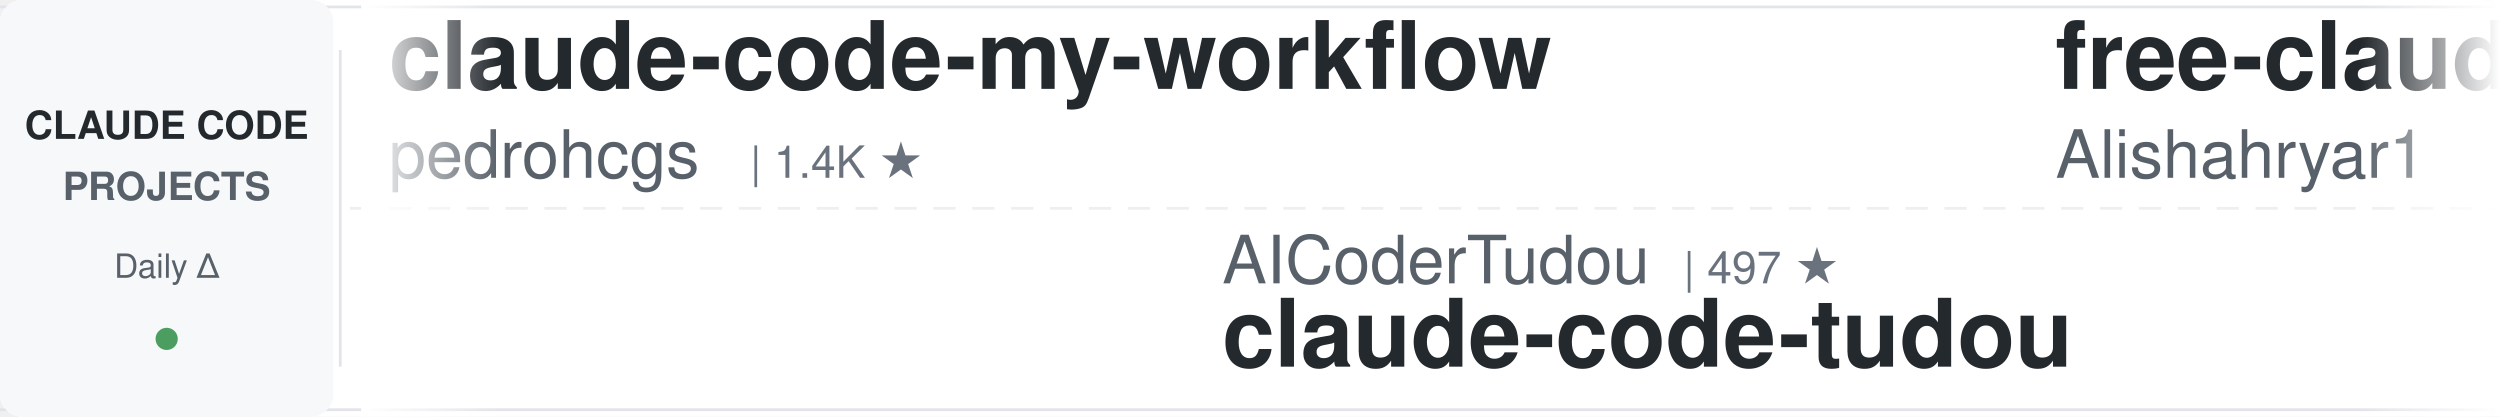
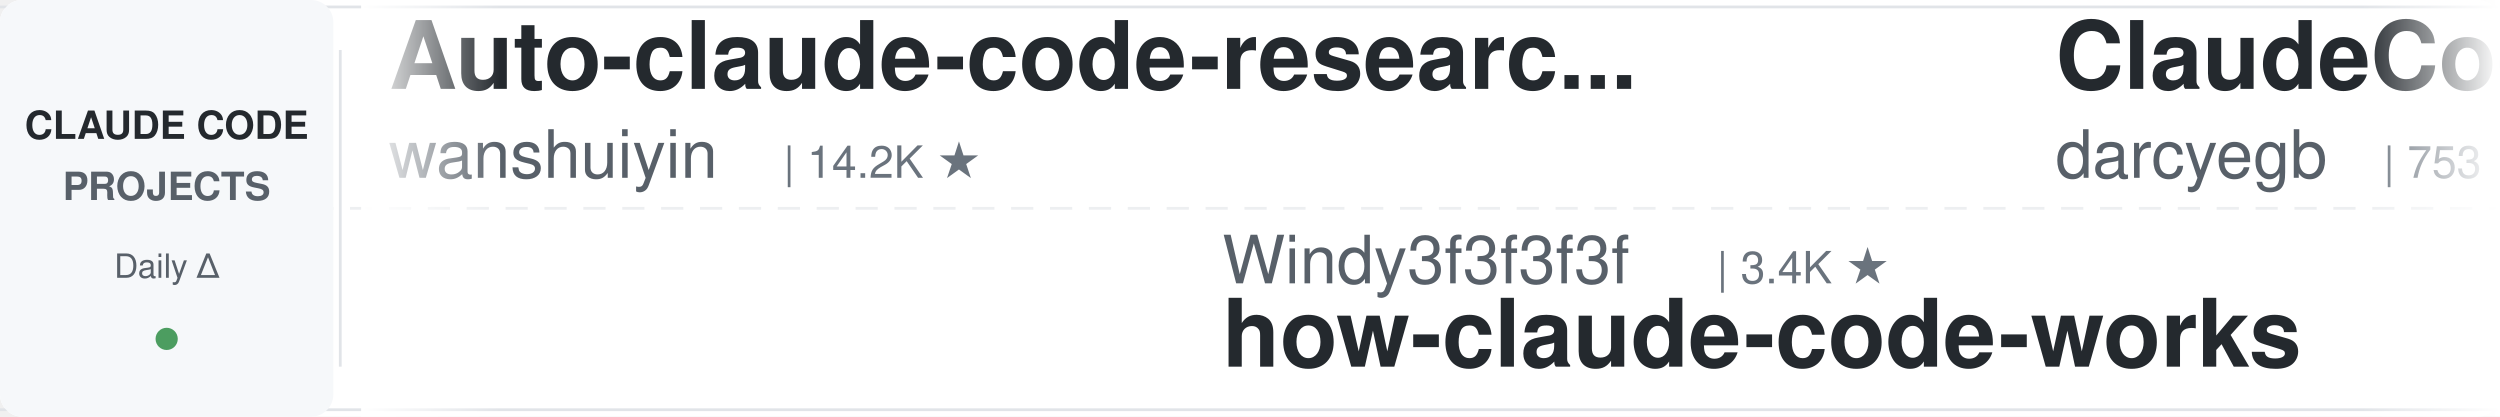
<svg xmlns="http://www.w3.org/2000/svg" width="900" height="150">
  <defs>
    <linearGradient id="leftFade" x1="0%" y1="0%" x2="100%" y2="0%">
      <stop offset="0%" style="stop-color:#ffffff;stop-opacity:1" />
      <stop offset="100%" style="stop-color:#ffffff;stop-opacity:0" />
    </linearGradient>
    <linearGradient id="rightFade" x1="0%" y1="0%" x2="100%" y2="0%">
      <stop offset="0%" style="stop-color:#ffffff;stop-opacity:0" />
      <stop offset="100%" style="stop-color:#ffffff;stop-opacity:1" />
    </linearGradient>
  </defs>
  <rect width="900" height="150" fill="#ffffff" rx="8" />
  <rect x="0" y="2" width="900" height="1" fill="#e1e4e8" />
  <rect x="0" y="147" width="900" height="1" fill="#e1e4e8" />
  <line x1="0" y1="75" x2="900" y2="75" stroke="#e1e4e8" stroke-width="1" stroke-dasharray="8 6" opacity="0.6" />
  <rect x="0" y="0" width="120" height="150" fill="#f6f8fa" rx="8" />
  <text x="60" y="50" font-family="-apple-system, BlinkMacSystemFont, 'Segoe UI', Helvetica, Arial, sans-serif" font-size="14" font-weight="600" fill="#24292e" text-anchor="middle">CLAUDE CODE</text>
  <text x="60" y="72" font-family="-apple-system, BlinkMacSystemFont, 'Segoe UI', Helvetica, Arial, sans-serif" font-size="14" font-weight="600" fill="#586069" text-anchor="middle">PROJECTS</text>
  <text x="60" y="100" font-family="-apple-system, BlinkMacSystemFont, 'Segoe UI', Helvetica, Arial, sans-serif" font-size="12" font-weight="500" fill="#586069" text-anchor="middle">Daily Δ</text>
  <circle cx="60" cy="122" r="4" fill="#22863a" opacity="0.8" />
  <rect x="122" y="18" width="1" height="114" fill="#e1e4e8" />
  <clipPath id="tickerClip">
    <rect x="130" y="0" width="770" height="150" />
  </clipPath>
  <g clip-path="url(#tickerClip)">
    <g id="tickerItems">
      <animateTransform attributeName="transform" attributeType="XML" type="translate" from="0 0" to="-3000 0" dur="54s" repeatCount="indefinite" />
      <g transform="translate(0, 0)">
-         <text x="140" y="32" font-family="-apple-system, BlinkMacSystemFont, 'Segoe UI', Helvetica, Arial, sans-serif" font-size="34" font-weight="600" fill="#24292e">claude-code-my-workflow</text>
-         <text x="140" y="64" font-family="-apple-system, BlinkMacSystemFont, 'Segoe UI', Helvetica, Arial, sans-serif" font-size="24" font-weight="400" fill="#586069">pedrohcgs</text>
-         <text x="270" y="64" font-family="-apple-system, BlinkMacSystemFont, 'Segoe UI', Helvetica, Arial, sans-serif" font-size="16" font-weight="500" fill="#6a737d">| 1.4K ★</text>
+         <text x="140" y="32" font-family="-apple-system, BlinkMacSystemFont, 'Segoe UI', Helvetica, Arial, sans-serif" font-size="34" font-weight="600" fill="#24292e">Auto-claude-code-researc...</text>
+         <text x="140" y="64" font-family="-apple-system, BlinkMacSystemFont, 'Segoe UI', Helvetica, Arial, sans-serif" font-size="24" font-weight="400" fill="#586069">wanshuiyin</text>
+         <text x="282" y="64" font-family="-apple-system, BlinkMacSystemFont, 'Segoe UI', Helvetica, Arial, sans-serif" font-size="16" font-weight="500" fill="#6a737d">| 14.2K ★</text>
      </g>
      <g transform="translate(300, 0)">
-         <text x="140" y="102" font-family="-apple-system, BlinkMacSystemFont, 'Segoe UI', Helvetica, Arial, sans-serif" font-size="24" font-weight="400" fill="#586069">AICoderTudou</text>
-         <text x="306" y="102" font-family="-apple-system, BlinkMacSystemFont, 'Segoe UI', Helvetica, Arial, sans-serif" font-size="16" font-weight="500" fill="#6a737d">| 497 ★</text>
-         <text x="140" y="132" font-family="-apple-system, BlinkMacSystemFont, 'Segoe UI', Helvetica, Arial, sans-serif" font-size="34" font-weight="600" fill="#24292e">claude-code-tudou</text>
+         <text x="140" y="102" font-family="-apple-system, BlinkMacSystemFont, 'Segoe UI', Helvetica, Arial, sans-serif" font-size="24" font-weight="400" fill="#586069">Windy3f3f3f3f</text>
+         <text x="318" y="102" font-family="-apple-system, BlinkMacSystemFont, 'Segoe UI', Helvetica, Arial, sans-serif" font-size="16" font-weight="500" fill="#6a737d">| 3.4K ★</text>
+         <text x="140" y="132" font-family="-apple-system, BlinkMacSystemFont, 'Segoe UI', Helvetica, Arial, sans-serif" font-size="34" font-weight="600" fill="#24292e">how-claude-code-works</text>
      </g>
      <g transform="translate(600, 0)">
-         <text x="140" y="32" font-family="-apple-system, BlinkMacSystemFont, 'Segoe UI', Helvetica, Arial, sans-serif" font-size="34" font-weight="600" fill="#24292e">free-claude-code</text>
-         <text x="140" y="64" font-family="-apple-system, BlinkMacSystemFont, 'Segoe UI', Helvetica, Arial, sans-serif" font-size="24" font-weight="400" fill="#586069">Alishahryar1</text>
-         <text x="306" y="64" font-family="-apple-system, BlinkMacSystemFont, 'Segoe UI', Helvetica, Arial, sans-serif" font-size="16" font-weight="500" fill="#6a737d">| 43.8K ★</text>
+         <text x="140" y="32" font-family="-apple-system, BlinkMacSystemFont, 'Segoe UI', Helvetica, Arial, sans-serif" font-size="34" font-weight="600" fill="#24292e">ClaudeCodeAgents</text>
+         <text x="140" y="64" font-family="-apple-system, BlinkMacSystemFont, 'Segoe UI', Helvetica, Arial, sans-serif" font-size="24" font-weight="400" fill="#586069">darcyegb</text>
+         <text x="258" y="64" font-family="-apple-system, BlinkMacSystemFont, 'Segoe UI', Helvetica, Arial, sans-serif" font-size="16" font-weight="500" fill="#6a737d">| 753 ★</text>
      </g>
      <g transform="translate(900, 0)">
-         <text x="140" y="102" font-family="-apple-system, BlinkMacSystemFont, 'Segoe UI', Helvetica, Arial, sans-serif" font-size="24" font-weight="400" fill="#586069">Njengah</text>
-         <text x="246" y="102" font-family="-apple-system, BlinkMacSystemFont, 'Segoe UI', Helvetica, Arial, sans-serif" font-size="16" font-weight="500" fill="#6a737d">| 1.9K ★</text>
-         <text x="140" y="132" font-family="-apple-system, BlinkMacSystemFont, 'Segoe UI', Helvetica, Arial, sans-serif" font-size="34" font-weight="600" fill="#24292e">claude-code-cheat-sheet</text>
+         <text x="140" y="102" font-family="-apple-system, BlinkMacSystemFont, 'Segoe UI', Helvetica, Arial, sans-serif" font-size="24" font-weight="400" fill="#586069">Donchitos</text>
+         <text x="270" y="102" font-family="-apple-system, BlinkMacSystemFont, 'Segoe UI', Helvetica, Arial, sans-serif" font-size="16" font-weight="500" fill="#6a737d">| 23.6K ★</text>
+         <text x="140" y="132" font-family="-apple-system, BlinkMacSystemFont, 'Segoe UI', Helvetica, Arial, sans-serif" font-size="34" font-weight="600" fill="#24292e">Claude-Code-Game-Studios</text>
      </g>
      <g transform="translate(1200, 0)">
-         <text x="140" y="32" font-family="-apple-system, BlinkMacSystemFont, 'Segoe UI', Helvetica, Arial, sans-serif" font-size="34" font-weight="600" fill="#24292e">claude-code-reverse</text>
-         <text x="140" y="64" font-family="-apple-system, BlinkMacSystemFont, 'Segoe UI', Helvetica, Arial, sans-serif" font-size="24" font-weight="400" fill="#586069">Yuyz0112</text>
-         <text x="258" y="64" font-family="-apple-system, BlinkMacSystemFont, 'Segoe UI', Helvetica, Arial, sans-serif" font-size="16" font-weight="500" fill="#6a737d">| 2.4K ★</text>
+         <text x="140" y="32" font-family="-apple-system, BlinkMacSystemFont, 'Segoe UI', Helvetica, Arial, sans-serif" font-size="34" font-weight="600" fill="#24292e">Claude-Code-Source-Study</text>
+         <text x="140" y="64" font-family="-apple-system, BlinkMacSystemFont, 'Segoe UI', Helvetica, Arial, sans-serif" font-size="24" font-weight="400" fill="#586069">luyao618</text>
+         <text x="258" y="64" font-family="-apple-system, BlinkMacSystemFont, 'Segoe UI', Helvetica, Arial, sans-serif" font-size="16" font-weight="500" fill="#6a737d">| 1.6K ★</text>
      </g>
      <g transform="translate(1500, 0)">
-         <text x="140" y="102" font-family="-apple-system, BlinkMacSystemFont, 'Segoe UI', Helvetica, Arial, sans-serif" font-size="24" font-weight="400" fill="#586069">RichardAtCT</text>
-         <text x="294" y="102" font-family="-apple-system, BlinkMacSystemFont, 'Segoe UI', Helvetica, Arial, sans-serif" font-size="16" font-weight="500" fill="#6a737d">| 2.7K ★</text>
-         <text x="140" y="132" font-family="-apple-system, BlinkMacSystemFont, 'Segoe UI', Helvetica, Arial, sans-serif" font-size="34" font-weight="600" fill="#24292e">claude-code-telegram</text>
+         <text x="140" y="102" font-family="-apple-system, BlinkMacSystemFont, 'Segoe UI', Helvetica, Arial, sans-serif" font-size="24" font-weight="400" fill="#586069">FlorianBruniaux</text>
+         <text x="342" y="102" font-family="-apple-system, BlinkMacSystemFont, 'Segoe UI', Helvetica, Arial, sans-serif" font-size="16" font-weight="500" fill="#6a737d">| 5.6K ★</text>
+         <text x="140" y="132" font-family="-apple-system, BlinkMacSystemFont, 'Segoe UI', Helvetica, Arial, sans-serif" font-size="34" font-weight="600" fill="#24292e">claude-code-ultimate-gui...</text>
      </g>
      <g transform="translate(1800, 0)">
-         <text x="140" y="32" font-family="-apple-system, BlinkMacSystemFont, 'Segoe UI', Helvetica, Arial, sans-serif" font-size="34" font-weight="600" fill="#24292e">oh-my-claudecode</text>
-         <text x="140" y="64" font-family="-apple-system, BlinkMacSystemFont, 'Segoe UI', Helvetica, Arial, sans-serif" font-size="24" font-weight="400" fill="#586069">Yeachan-Heo</text>
-         <text x="294" y="64" font-family="-apple-system, BlinkMacSystemFont, 'Segoe UI', Helvetica, Arial, sans-serif" font-size="16" font-weight="500" fill="#6a737d">| 38.3K ★</text>
+         <text x="140" y="32" font-family="-apple-system, BlinkMacSystemFont, 'Segoe UI', Helvetica, Arial, sans-serif" font-size="34" font-weight="600" fill="#24292e">claude-coder</text>
+         <text x="140" y="64" font-family="-apple-system, BlinkMacSystemFont, 'Segoe UI', Helvetica, Arial, sans-serif" font-size="24" font-weight="400" fill="#586069">kodu-ai</text>
+         <text x="246" y="64" font-family="-apple-system, BlinkMacSystemFont, 'Segoe UI', Helvetica, Arial, sans-serif" font-size="16" font-weight="500" fill="#6a737d">| 5.2K ★</text>
      </g>
      <g transform="translate(2100, 0)">
-         <text x="140" y="102" font-family="-apple-system, BlinkMacSystemFont, 'Segoe UI', Helvetica, Arial, sans-serif" font-size="24" font-weight="400" fill="#586069">wanshuiyin</text>
-         <text x="282" y="102" font-family="-apple-system, BlinkMacSystemFont, 'Segoe UI', Helvetica, Arial, sans-serif" font-size="16" font-weight="500" fill="#6a737d">| 14.2K ★</text>
-         <text x="140" y="132" font-family="-apple-system, BlinkMacSystemFont, 'Segoe UI', Helvetica, Arial, sans-serif" font-size="34" font-weight="600" fill="#24292e">Auto-claude-code-researc...</text>
+         <text x="140" y="102" font-family="-apple-system, BlinkMacSystemFont, 'Segoe UI', Helvetica, Arial, sans-serif" font-size="24" font-weight="400" fill="#586069">shanraisshan</text>
+         <text x="306" y="102" font-family="-apple-system, BlinkMacSystemFont, 'Segoe UI', Helvetica, Arial, sans-serif" font-size="16" font-weight="500" fill="#6a737d">| 63.9K ★</text>
+         <text x="140" y="132" font-family="-apple-system, BlinkMacSystemFont, 'Segoe UI', Helvetica, Arial, sans-serif" font-size="34" font-weight="600" fill="#24292e">claude-code-best-practic...</text>
      </g>
      <g transform="translate(2400, 0)">
-         <text x="140" y="32" font-family="-apple-system, BlinkMacSystemFont, 'Segoe UI', Helvetica, Arial, sans-serif" font-size="34" font-weight="600" fill="#24292e">claude-code-plugins-plus...</text>
-         <text x="140" y="64" font-family="-apple-system, BlinkMacSystemFont, 'Segoe UI', Helvetica, Arial, sans-serif" font-size="24" font-weight="400" fill="#586069">jeremylongshore</text>
-         <text x="342" y="64" font-family="-apple-system, BlinkMacSystemFont, 'Segoe UI', Helvetica, Arial, sans-serif" font-size="16" font-weight="500" fill="#6a737d">| 2.6K ★</text>
+         <text x="140" y="32" font-family="-apple-system, BlinkMacSystemFont, 'Segoe UI', Helvetica, Arial, sans-serif" font-size="34" font-weight="600" fill="#24292e">skills</text>
+         <text x="140" y="64" font-family="-apple-system, BlinkMacSystemFont, 'Segoe UI', Helvetica, Arial, sans-serif" font-size="24" font-weight="400" fill="#586069">anthropics</text>
+         <text x="282" y="64" font-family="-apple-system, BlinkMacSystemFont, 'Segoe UI', Helvetica, Arial, sans-serif" font-size="16" font-weight="500" fill="#6a737d">| 166.0K ★</text>
      </g>
      <g transform="translate(2700, 0)">
-         <text x="140" y="102" font-family="-apple-system, BlinkMacSystemFont, 'Segoe UI', Helvetica, Arial, sans-serif" font-size="24" font-weight="400" fill="#586069">Windy3f3f3f3f</text>
-         <text x="318" y="102" font-family="-apple-system, BlinkMacSystemFont, 'Segoe UI', Helvetica, Arial, sans-serif" font-size="16" font-weight="500" fill="#6a737d">| 2.5K ★</text>
-         <text x="140" y="132" font-family="-apple-system, BlinkMacSystemFont, 'Segoe UI', Helvetica, Arial, sans-serif" font-size="34" font-weight="600" fill="#24292e">claude-code-from-scratch</text>
+         <text x="140" y="102" font-family="-apple-system, BlinkMacSystemFont, 'Segoe UI', Helvetica, Arial, sans-serif" font-size="24" font-weight="400" fill="#586069">1rgs</text>
+         <text x="210" y="102" font-family="-apple-system, BlinkMacSystemFont, 'Segoe UI', Helvetica, Arial, sans-serif" font-size="16" font-weight="500" fill="#6a737d">| 3.7K ★</text>
+         <text x="140" y="132" font-family="-apple-system, BlinkMacSystemFont, 'Segoe UI', Helvetica, Arial, sans-serif" font-size="34" font-weight="600" fill="#24292e">claude-code-proxy</text>
      </g>
      <g transform="translate(3000, 0)">
-         <text x="140" y="32" font-family="-apple-system, BlinkMacSystemFont, 'Segoe UI', Helvetica, Arial, sans-serif" font-size="34" font-weight="600" fill="#24292e">claude-code-my-workflow</text>
-         <text x="140" y="64" font-family="-apple-system, BlinkMacSystemFont, 'Segoe UI', Helvetica, Arial, sans-serif" font-size="24" font-weight="400" fill="#586069">pedrohcgs</text>
-         <text x="270" y="64" font-family="-apple-system, BlinkMacSystemFont, 'Segoe UI', Helvetica, Arial, sans-serif" font-size="16" font-weight="500" fill="#6a737d">| 1.4K ★</text>
+         <text x="140" y="32" font-family="-apple-system, BlinkMacSystemFont, 'Segoe UI', Helvetica, Arial, sans-serif" font-size="34" font-weight="600" fill="#24292e">Auto-claude-code-researc...</text>
+         <text x="140" y="64" font-family="-apple-system, BlinkMacSystemFont, 'Segoe UI', Helvetica, Arial, sans-serif" font-size="24" font-weight="400" fill="#586069">wanshuiyin</text>
+         <text x="282" y="64" font-family="-apple-system, BlinkMacSystemFont, 'Segoe UI', Helvetica, Arial, sans-serif" font-size="16" font-weight="500" fill="#6a737d">| 14.2K ★</text>
      </g>
      <g transform="translate(3300, 0)">
-         <text x="140" y="102" font-family="-apple-system, BlinkMacSystemFont, 'Segoe UI', Helvetica, Arial, sans-serif" font-size="24" font-weight="400" fill="#586069">AICoderTudou</text>
-         <text x="306" y="102" font-family="-apple-system, BlinkMacSystemFont, 'Segoe UI', Helvetica, Arial, sans-serif" font-size="16" font-weight="500" fill="#6a737d">| 497 ★</text>
-         <text x="140" y="132" font-family="-apple-system, BlinkMacSystemFont, 'Segoe UI', Helvetica, Arial, sans-serif" font-size="34" font-weight="600" fill="#24292e">claude-code-tudou</text>
+         <text x="140" y="102" font-family="-apple-system, BlinkMacSystemFont, 'Segoe UI', Helvetica, Arial, sans-serif" font-size="24" font-weight="400" fill="#586069">Windy3f3f3f3f</text>
+         <text x="318" y="102" font-family="-apple-system, BlinkMacSystemFont, 'Segoe UI', Helvetica, Arial, sans-serif" font-size="16" font-weight="500" fill="#6a737d">| 3.4K ★</text>
+         <text x="140" y="132" font-family="-apple-system, BlinkMacSystemFont, 'Segoe UI', Helvetica, Arial, sans-serif" font-size="34" font-weight="600" fill="#24292e">how-claude-code-works</text>
      </g>
      <g transform="translate(3600, 0)">
-         <text x="140" y="32" font-family="-apple-system, BlinkMacSystemFont, 'Segoe UI', Helvetica, Arial, sans-serif" font-size="34" font-weight="600" fill="#24292e">free-claude-code</text>
-         <text x="140" y="64" font-family="-apple-system, BlinkMacSystemFont, 'Segoe UI', Helvetica, Arial, sans-serif" font-size="24" font-weight="400" fill="#586069">Alishahryar1</text>
-         <text x="306" y="64" font-family="-apple-system, BlinkMacSystemFont, 'Segoe UI', Helvetica, Arial, sans-serif" font-size="16" font-weight="500" fill="#6a737d">| 43.8K ★</text>
+         <text x="140" y="32" font-family="-apple-system, BlinkMacSystemFont, 'Segoe UI', Helvetica, Arial, sans-serif" font-size="34" font-weight="600" fill="#24292e">ClaudeCodeAgents</text>
+         <text x="140" y="64" font-family="-apple-system, BlinkMacSystemFont, 'Segoe UI', Helvetica, Arial, sans-serif" font-size="24" font-weight="400" fill="#586069">darcyegb</text>
+         <text x="258" y="64" font-family="-apple-system, BlinkMacSystemFont, 'Segoe UI', Helvetica, Arial, sans-serif" font-size="16" font-weight="500" fill="#6a737d">| 753 ★</text>
      </g>
      <g transform="translate(3900, 0)">
-         <text x="140" y="102" font-family="-apple-system, BlinkMacSystemFont, 'Segoe UI', Helvetica, Arial, sans-serif" font-size="24" font-weight="400" fill="#586069">Njengah</text>
-         <text x="246" y="102" font-family="-apple-system, BlinkMacSystemFont, 'Segoe UI', Helvetica, Arial, sans-serif" font-size="16" font-weight="500" fill="#6a737d">| 1.9K ★</text>
-         <text x="140" y="132" font-family="-apple-system, BlinkMacSystemFont, 'Segoe UI', Helvetica, Arial, sans-serif" font-size="34" font-weight="600" fill="#24292e">claude-code-cheat-sheet</text>
+         <text x="140" y="102" font-family="-apple-system, BlinkMacSystemFont, 'Segoe UI', Helvetica, Arial, sans-serif" font-size="24" font-weight="400" fill="#586069">Donchitos</text>
+         <text x="270" y="102" font-family="-apple-system, BlinkMacSystemFont, 'Segoe UI', Helvetica, Arial, sans-serif" font-size="16" font-weight="500" fill="#6a737d">| 23.6K ★</text>
+         <text x="140" y="132" font-family="-apple-system, BlinkMacSystemFont, 'Segoe UI', Helvetica, Arial, sans-serif" font-size="34" font-weight="600" fill="#24292e">Claude-Code-Game-Studios</text>
      </g>
    </g>
  </g>
  <rect x="130" y="0" width="50" height="150" fill="url(#leftFade)" />
  <rect x="850" y="0" width="50" height="150" fill="url(#rightFade)" />
</svg>
